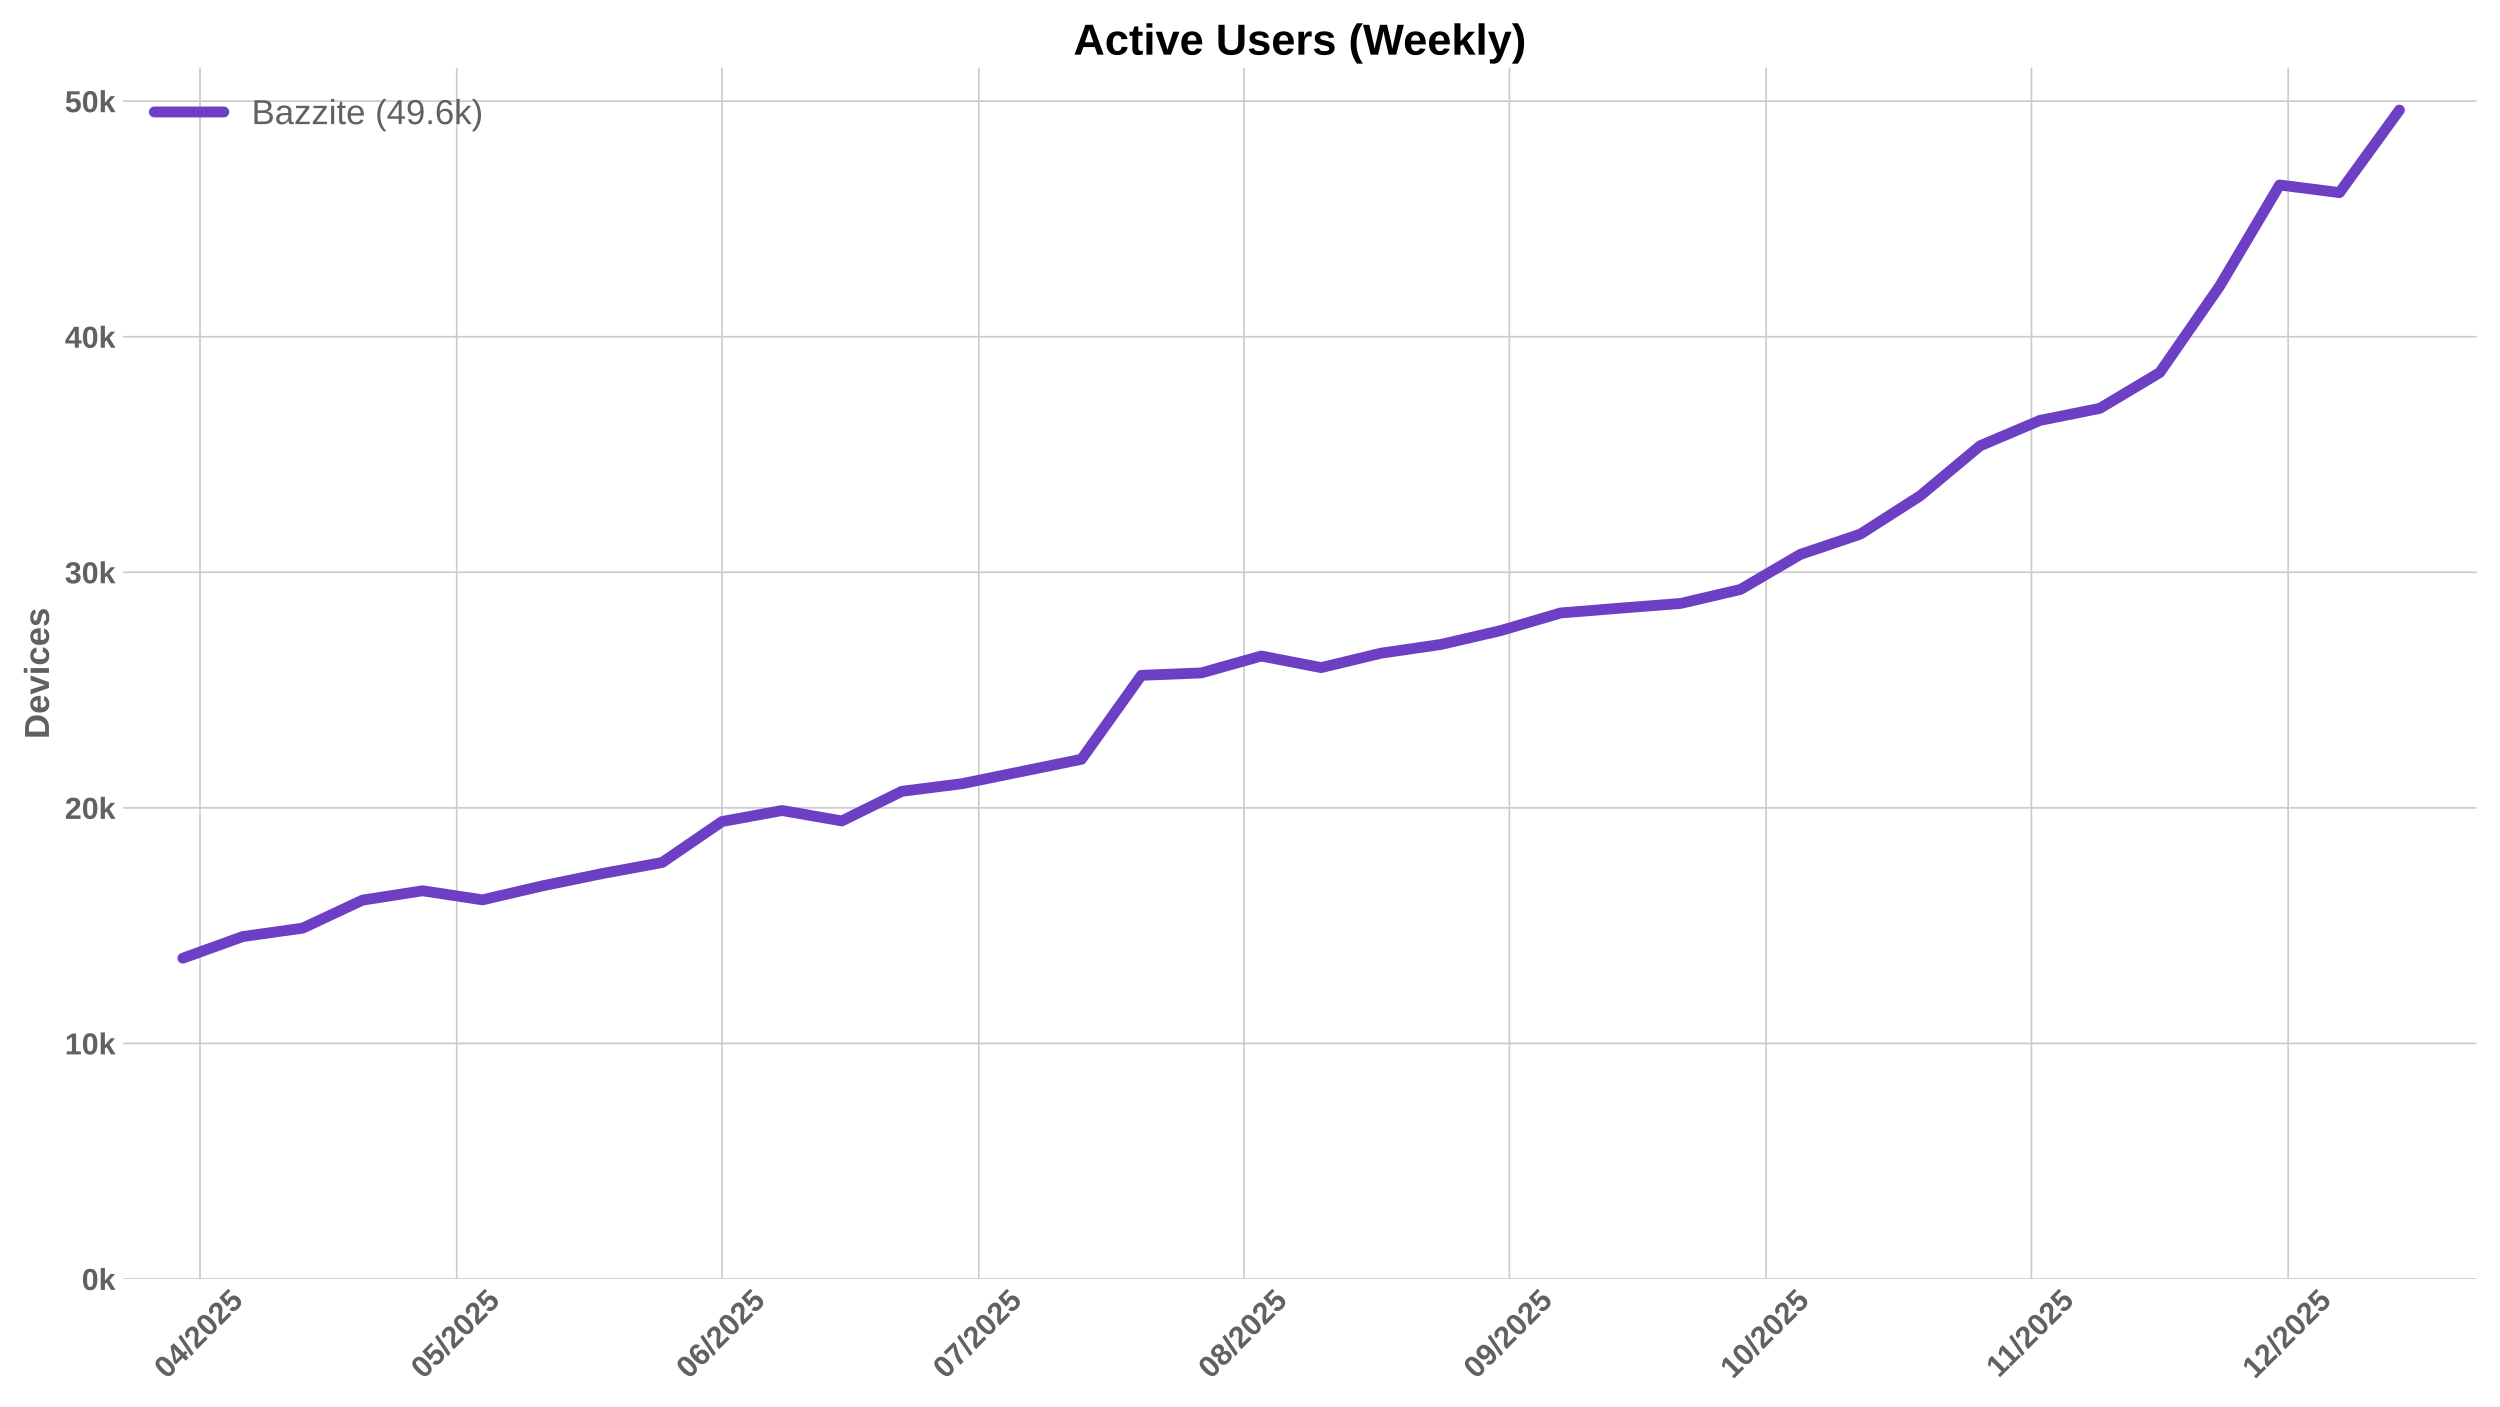
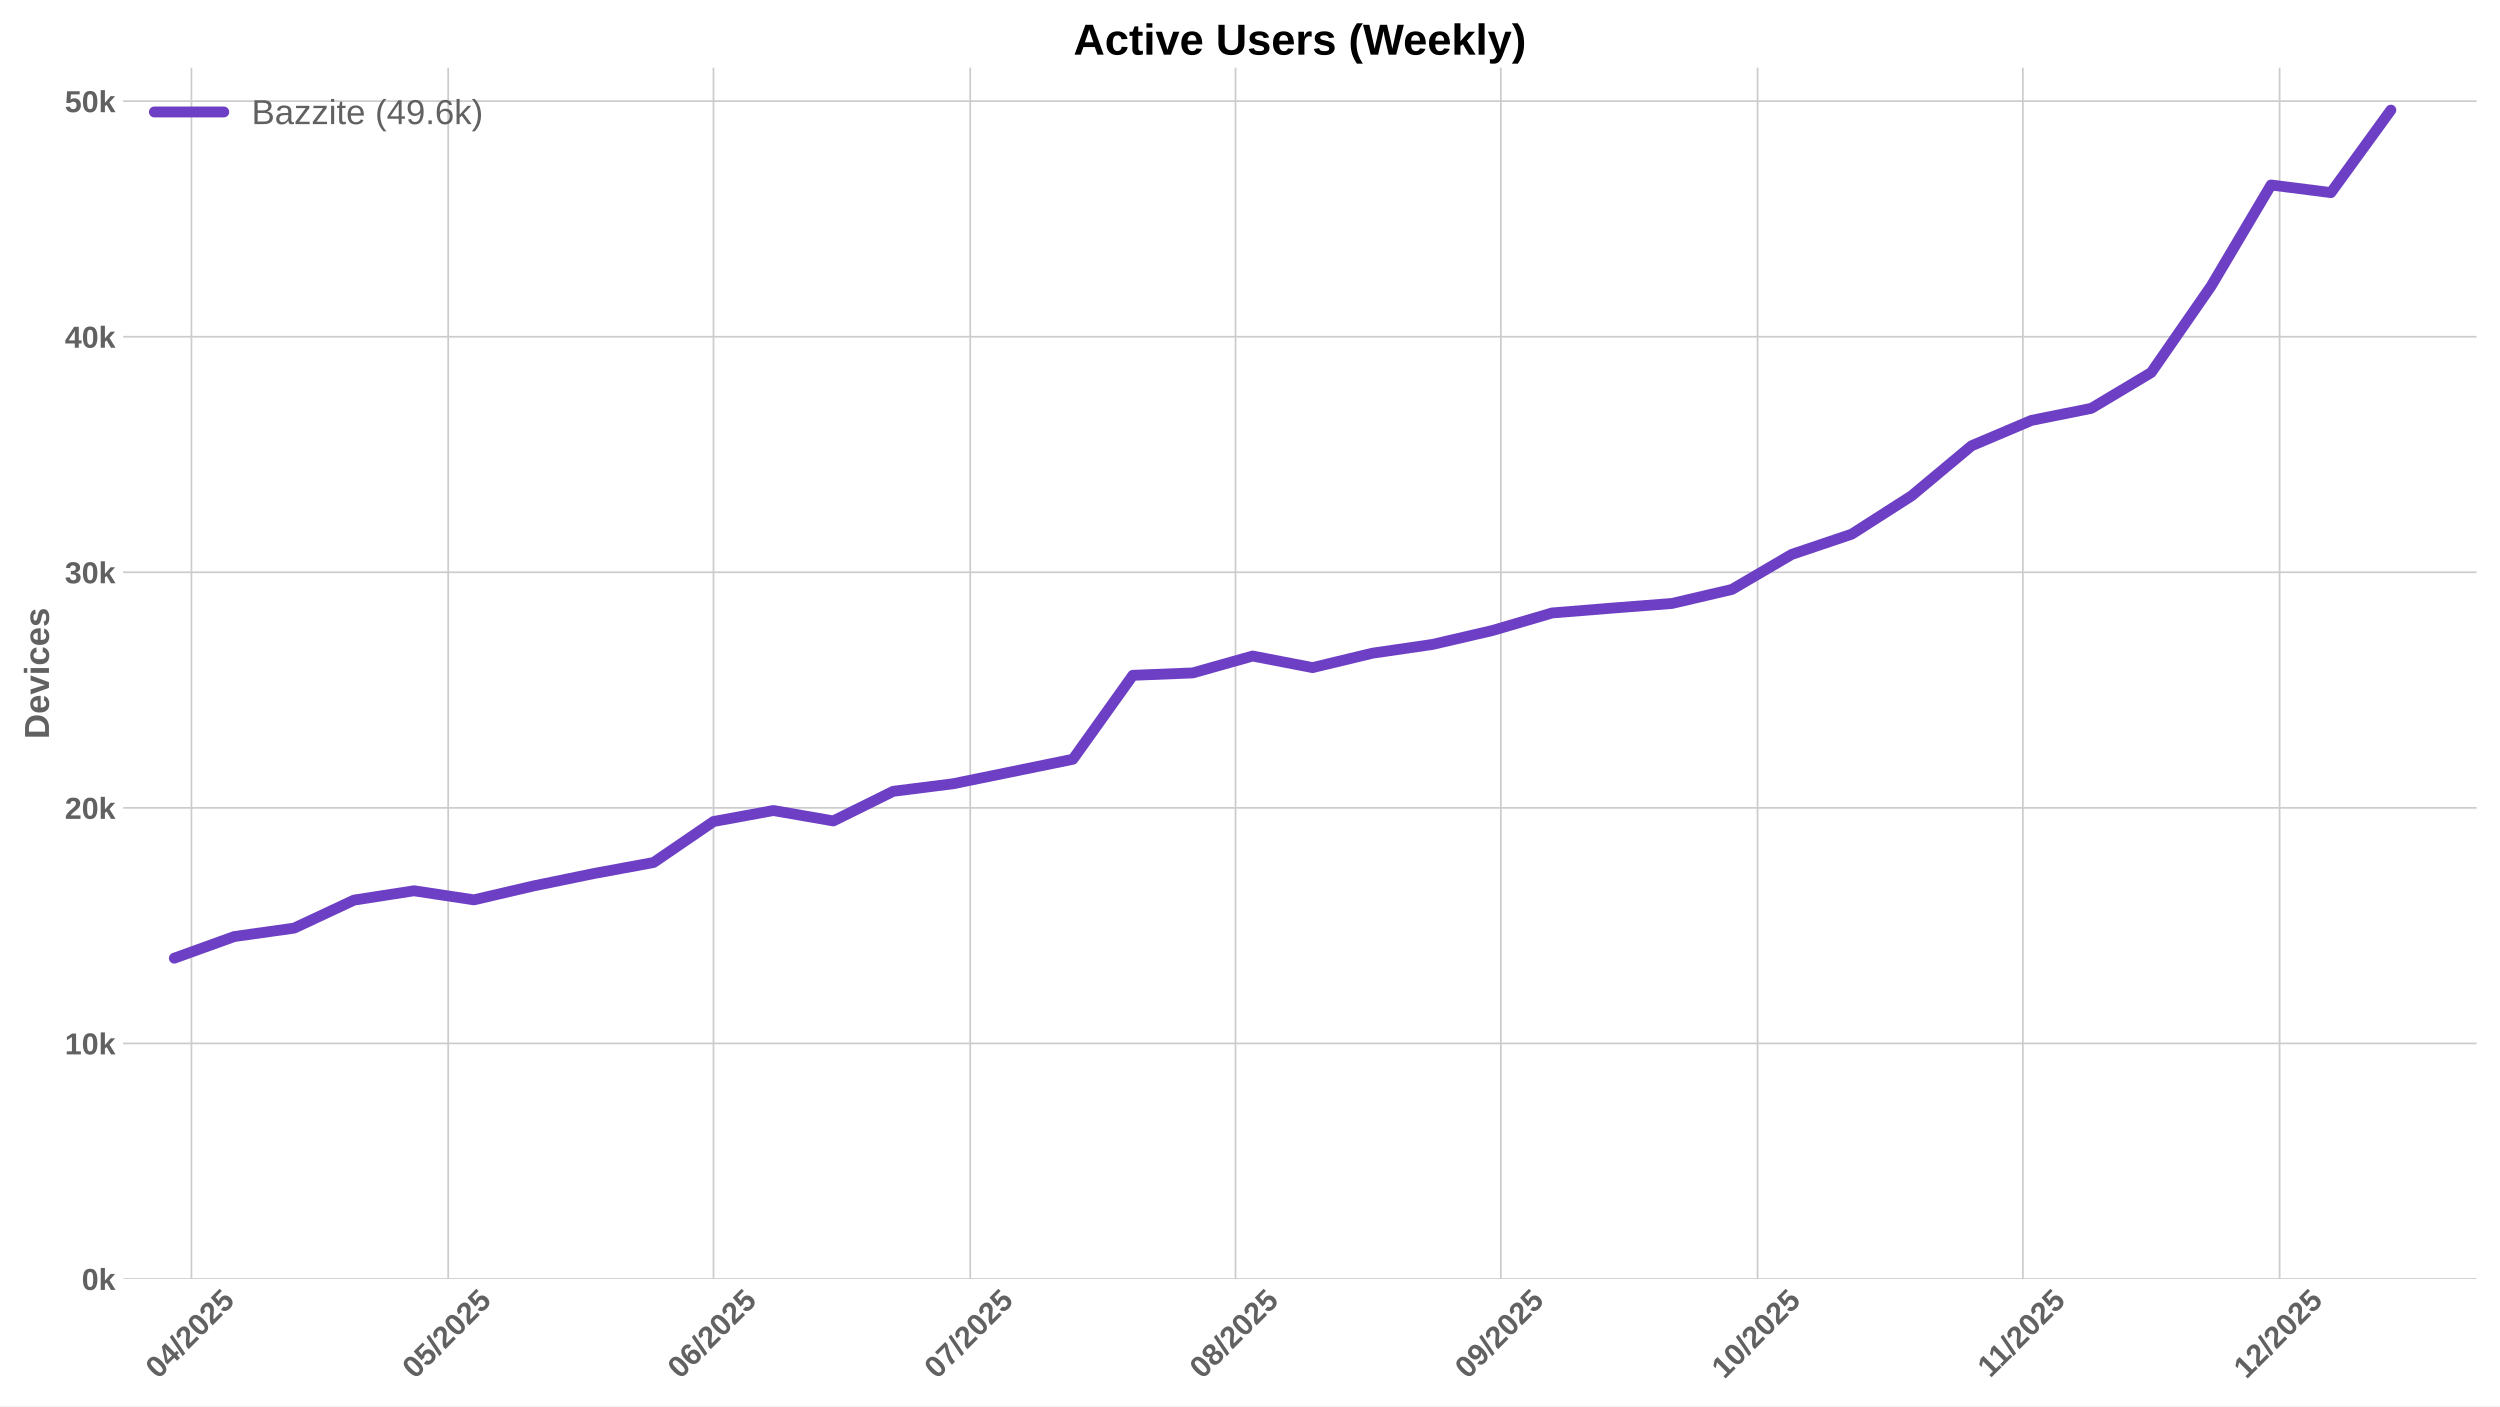
<svg xmlns="http://www.w3.org/2000/svg" xmlns:xlink="http://www.w3.org/1999/xlink" width="1152pt" height="648pt" viewBox="0 0 1152 648" version="1.1">
  <defs>
    <style type="text/css">*{stroke-linejoin: round; stroke-linecap: butt}</style>
  </defs>
  <g id="figure_1">
    <g id="patch_1">
      <path d="M 0 648  L 1152 648  L 1152 0  L 0 0  z " style="fill: #ffffff" />
    </g>
    <g id="axes_1">
      <g id="patch_2">
        <path d="M 56.73 589.343  L 1141.2 589.343  L 1141.2 31.2  L 56.73 31.2  z " style="fill: #ffffff" />
      </g>
      <g id="matplotlib.axis_1">
        <g id="xtick_1">
          <g id="line2d_1">
-             <path d="M 92.162 589.343  L 92.162 31.2  " clip-path="url(#p0ed72b1a8b)" style="fill: none; stroke: #cccccc; stroke-width: 0.8; stroke-linecap: round" />
+             <path d="M 88.22 589.343  L 88.22 31.2  " clip-path="url(#p35b436b10c)" style="fill: none; stroke: #cccccc; stroke-width: 0.8; stroke-linecap: round" />
          </g>
          <g id="line2d_2" />
          <g id="text_1">
-             <g style="fill: #616161" transform="translate(76.83198 635.7977) rotate(-45) scale(0.14 -0.14)">
+             <g style="fill: #616161" transform="translate(72.88928 635.7977) rotate(-45) scale(0.14 -0.14)">
              <defs>
                <path id="LiberationSans-Bold-30" d="M 3297 2203  Q 3297 1088 2914 512  Q 2531 -63 1766 -63  Q 253 -63 253 2203  Q 253 2994 418 3494  Q 584 3994 915 4231  Q 1247 4469 1791 4469  Q 2572 4469 2934 3903  Q 3297 3338 3297 2203  z M 2416 2203  Q 2416 2813 2356 3150  Q 2297 3488 2165 3634  Q 2034 3781 1784 3781  Q 1519 3781 1383 3632  Q 1247 3484 1189 3148  Q 1131 2813 1131 2203  Q 1131 1600 1192 1261  Q 1253 922 1386 775  Q 1519 628 1772 628  Q 2022 628 2158 783  Q 2294 938 2355 1278  Q 2416 1619 2416 2203  z " transform="scale(0.015625)" />
                <path id="LiberationSans-Bold-34" d="M 2938 897  L 2938 0  L 2100 0  L 2100 897  L 97 897  L 97 1556  L 1956 4403  L 2938 4403  L 2938 1550  L 3525 1550  L 3525 897  L 2938 897  z M 2100 2991  Q 2100 3159 2111 3356  Q 2122 3553 2128 3609  Q 2047 3434 1834 3103  L 813 1550  L 2100 1550  L 2100 2991  z " transform="scale(0.015625)" />
                <path id="LiberationSans-Bold-2f" d="M 63 -128  L 972 4638  L 1716 4638  L 822 -128  L 63 -128  z " transform="scale(0.015625)" />
                <path id="LiberationSans-Bold-32" d="M 222 0  L 222 609  Q 394 988 711 1347  Q 1028 1706 1509 2097  Q 1972 2472 2158 2715  Q 2344 2959 2344 3194  Q 2344 3769 1766 3769  Q 1484 3769 1336 3617  Q 1188 3466 1144 3163  L 259 3213  Q 334 3825 717 4147  Q 1100 4469 1759 4469  Q 2472 4469 2853 4144  Q 3234 3819 3234 3231  Q 3234 2922 3112 2672  Q 2991 2422 2800 2211  Q 2609 2000 2376 1815  Q 2144 1631 1925 1456  Q 1706 1281 1526 1103  Q 1347 925 1259 722  L 3303 722  L 3303 0  L 222 0  z " transform="scale(0.015625)" />
                <path id="LiberationSans-Bold-35" d="M 3381 1466  Q 3381 766 2945 351  Q 2509 -63 1750 -63  Q 1088 -63 689 235  Q 291 534 197 1100  L 1075 1172  Q 1144 891 1319 762  Q 1494 634 1759 634  Q 2088 634 2283 843  Q 2478 1053 2478 1447  Q 2478 1794 2293 2001  Q 2109 2209 1778 2209  Q 1413 2209 1181 1925  L 325 1925  L 478 4403  L 3125 4403  L 3125 3750  L 1275 3750  L 1203 2638  Q 1522 2919 2000 2919  Q 2628 2919 3004 2528  Q 3381 2138 3381 1466  z " transform="scale(0.015625)" />
              </defs>
              <use xlink:href="#LiberationSans-Bold-30" />
              <use xlink:href="#LiberationSans-Bold-34" transform="translate(55.61523 0)" />
              <use xlink:href="#LiberationSans-Bold-2f" transform="translate(111.2305 0)" />
              <use xlink:href="#LiberationSans-Bold-32" transform="translate(139.0137 0)" />
              <use xlink:href="#LiberationSans-Bold-30" transform="translate(194.6289 0)" />
              <use xlink:href="#LiberationSans-Bold-32" transform="translate(250.2441 0)" />
              <use xlink:href="#LiberationSans-Bold-35" transform="translate(305.8594 0)" />
            </g>
          </g>
        </g>
        <g id="xtick_2">
          <g id="line2d_3">
-             <path d="M 210.468 589.343  L 210.468 31.2  " clip-path="url(#p0ed72b1a8b)" style="fill: none; stroke: #cccccc; stroke-width: 0.8; stroke-linecap: round" />
+             <path d="M 206.525 589.343  L 206.525 31.2  " clip-path="url(#p35b436b10c)" style="fill: none; stroke: #cccccc; stroke-width: 0.8; stroke-linecap: round" />
          </g>
          <g id="line2d_4" />
          <g id="text_2">
-             <g style="fill: #616161" transform="translate(195.1378 635.7977) rotate(-45) scale(0.14 -0.14)">
+             <g style="fill: #616161" transform="translate(191.1951 635.7977) rotate(-45) scale(0.14 -0.14)">
              <use xlink:href="#LiberationSans-Bold-30" />
              <use xlink:href="#LiberationSans-Bold-35" transform="translate(55.61523 0)" />
              <use xlink:href="#LiberationSans-Bold-2f" transform="translate(111.2305 0)" />
              <use xlink:href="#LiberationSans-Bold-32" transform="translate(139.0137 0)" />
              <use xlink:href="#LiberationSans-Bold-30" transform="translate(194.6289 0)" />
              <use xlink:href="#LiberationSans-Bold-32" transform="translate(250.2441 0)" />
              <use xlink:href="#LiberationSans-Bold-35" transform="translate(305.8594 0)" />
            </g>
          </g>
        </g>
        <g id="xtick_3">
          <g id="line2d_5">
-             <path d="M 332.717 589.343  L 332.717 31.2  " clip-path="url(#p0ed72b1a8b)" style="fill: none; stroke: #cccccc; stroke-width: 0.8; stroke-linecap: round" />
+             <path d="M 328.775 589.343  L 328.775 31.2  " clip-path="url(#p35b436b10c)" style="fill: none; stroke: #cccccc; stroke-width: 0.8; stroke-linecap: round" />
          </g>
          <g id="line2d_6" />
          <g id="text_3">
-             <g style="fill: #616161" transform="translate(317.3871 635.7977) rotate(-45) scale(0.14 -0.14)">
+             <g style="fill: #616161" transform="translate(313.4444 635.7977) rotate(-45) scale(0.14 -0.14)">
              <defs>
                <path id="LiberationSans-Bold-36" d="M 3328 1441  Q 3328 738 2934 337  Q 2541 -63 1847 -63  Q 1069 -63 651 482  Q 234 1028 234 2100  Q 234 3278 657 3873  Q 1081 4469 1869 4469  Q 2428 4469 2751 4222  Q 3075 3975 3209 3456  L 2381 3341  Q 2263 3775 1850 3775  Q 1497 3775 1295 3422  Q 1094 3069 1094 2350  Q 1234 2584 1484 2709  Q 1734 2834 2050 2834  Q 2641 2834 2984 2459  Q 3328 2084 3328 1441  z M 2447 1416  Q 2447 1791 2273 1989  Q 2100 2188 1797 2188  Q 1506 2188 1331 2002  Q 1156 1816 1156 1509  Q 1156 1125 1339 873  Q 1522 622 1819 622  Q 2116 622 2281 833  Q 2447 1044 2447 1416  z " transform="scale(0.015625)" />
              </defs>
              <use xlink:href="#LiberationSans-Bold-30" />
              <use xlink:href="#LiberationSans-Bold-36" transform="translate(55.61523 0)" />
              <use xlink:href="#LiberationSans-Bold-2f" transform="translate(111.2305 0)" />
              <use xlink:href="#LiberationSans-Bold-32" transform="translate(139.0137 0)" />
              <use xlink:href="#LiberationSans-Bold-30" transform="translate(194.6289 0)" />
              <use xlink:href="#LiberationSans-Bold-32" transform="translate(250.2441 0)" />
              <use xlink:href="#LiberationSans-Bold-35" transform="translate(305.8594 0)" />
            </g>
          </g>
        </g>
        <g id="xtick_4">
          <g id="line2d_7">
-             <path d="M 451.023 589.343  L 451.023 31.2  " clip-path="url(#p0ed72b1a8b)" style="fill: none; stroke: #cccccc; stroke-width: 0.8; stroke-linecap: round" />
+             <path d="M 447.081 589.343  L 447.081 31.2  " clip-path="url(#p35b436b10c)" style="fill: none; stroke: #cccccc; stroke-width: 0.8; stroke-linecap: round" />
          </g>
          <g id="line2d_8" />
          <g id="text_4">
-             <g style="fill: #616161" transform="translate(435.693 635.7977) rotate(-45) scale(0.14 -0.14)">
+             <g style="fill: #616161" transform="translate(431.7503 635.7977) rotate(-45) scale(0.14 -0.14)">
              <defs>
                <path id="LiberationSans-Bold-37" d="M 3278 3706  Q 2981 3238 2717 2797  Q 2453 2356 2256 1911  Q 2059 1466 1945 995  Q 1831 525 1831 0  L 916 0  Q 916 550 1059 1064  Q 1203 1578 1475 2111  Q 1747 2644 2463 3681  L 275 3681  L 275 4403  L 3278 4403  L 3278 3706  z " transform="scale(0.015625)" />
              </defs>
              <use xlink:href="#LiberationSans-Bold-30" />
              <use xlink:href="#LiberationSans-Bold-37" transform="translate(55.61523 0)" />
              <use xlink:href="#LiberationSans-Bold-2f" transform="translate(111.2305 0)" />
              <use xlink:href="#LiberationSans-Bold-32" transform="translate(139.0137 0)" />
              <use xlink:href="#LiberationSans-Bold-30" transform="translate(194.6289 0)" />
              <use xlink:href="#LiberationSans-Bold-32" transform="translate(250.2441 0)" />
              <use xlink:href="#LiberationSans-Bold-35" transform="translate(305.8594 0)" />
            </g>
          </g>
        </g>
        <g id="xtick_5">
          <g id="line2d_9">
-             <path d="M 573.273 589.343  L 573.273 31.2  " clip-path="url(#p0ed72b1a8b)" style="fill: none; stroke: #cccccc; stroke-width: 0.8; stroke-linecap: round" />
+             <path d="M 569.33 589.343  L 569.33 31.2  " clip-path="url(#p35b436b10c)" style="fill: none; stroke: #cccccc; stroke-width: 0.8; stroke-linecap: round" />
          </g>
          <g id="line2d_10" />
          <g id="text_5">
-             <g style="fill: #616161" transform="translate(557.9423 635.7977) rotate(-45) scale(0.14 -0.14)">
+             <g style="fill: #616161" transform="translate(553.9996 635.7977) rotate(-45) scale(0.14 -0.14)">
              <defs>
                <path id="LiberationSans-Bold-38" d="M 3363 1241  Q 3363 622 2953 279  Q 2544 -63 1784 -63  Q 1031 -63 617 278  Q 203 619 203 1234  Q 203 1656 447 1945  Q 691 2234 1100 2303  L 1100 2316  Q 744 2394 525 2669  Q 306 2944 306 3303  Q 306 3844 689 4156  Q 1072 4469 1772 4469  Q 2488 4469 2870 4164  Q 3253 3859 3253 3297  Q 3253 2938 3036 2666  Q 2819 2394 2453 2322  L 2453 2309  Q 2878 2241 3120 1961  Q 3363 1681 3363 1241  z M 2350 3250  Q 2350 3563 2206 3708  Q 2063 3853 1772 3853  Q 1203 3853 1203 3250  Q 1203 2619 1778 2619  Q 2066 2619 2208 2766  Q 2350 2913 2350 3250  z M 2453 1313  Q 2453 2003 1766 2003  Q 1447 2003 1276 1822  Q 1106 1641 1106 1300  Q 1106 913 1275 734  Q 1444 556 1791 556  Q 2131 556 2292 734  Q 2453 913 2453 1313  z " transform="scale(0.015625)" />
              </defs>
              <use xlink:href="#LiberationSans-Bold-30" />
              <use xlink:href="#LiberationSans-Bold-38" transform="translate(55.61523 0)" />
              <use xlink:href="#LiberationSans-Bold-2f" transform="translate(111.2305 0)" />
              <use xlink:href="#LiberationSans-Bold-32" transform="translate(139.0137 0)" />
              <use xlink:href="#LiberationSans-Bold-30" transform="translate(194.6289 0)" />
              <use xlink:href="#LiberationSans-Bold-32" transform="translate(250.2441 0)" />
              <use xlink:href="#LiberationSans-Bold-35" transform="translate(305.8594 0)" />
            </g>
          </g>
        </g>
        <g id="xtick_6">
          <g id="line2d_11">
-             <path d="M 695.522 589.343  L 695.522 31.2  " clip-path="url(#p0ed72b1a8b)" style="fill: none; stroke: #cccccc; stroke-width: 0.8; stroke-linecap: round" />
+             <path d="M 691.579 589.343  L 691.579 31.2  " clip-path="url(#p35b436b10c)" style="fill: none; stroke: #cccccc; stroke-width: 0.8; stroke-linecap: round" />
          </g>
          <g id="line2d_12" />
          <g id="text_6">
-             <g style="fill: #616161" transform="translate(680.1917 635.7977) rotate(-45) scale(0.14 -0.14)">
+             <g style="fill: #616161" transform="translate(676.249 635.7977) rotate(-45) scale(0.14 -0.14)">
              <defs>
                <path id="LiberationSans-Bold-39" d="M 3322 2272  Q 3322 1100 2894 518  Q 2466 -63 1678 -63  Q 1097 -63 767 185  Q 438 434 300 972  L 1125 1088  Q 1247 628 1688 628  Q 2056 628 2254 981  Q 2453 1334 2459 2028  Q 2341 1794 2070 1661  Q 1800 1528 1488 1528  Q 906 1528 564 1923  Q 222 2319 222 2994  Q 222 3688 623 4078  Q 1025 4469 1759 4469  Q 2550 4469 2936 3920  Q 3322 3372 3322 2272  z M 2394 2888  Q 2394 3297 2214 3539  Q 2034 3781 1738 3781  Q 1447 3781 1280 3570  Q 1113 3359 1113 2988  Q 1113 2622 1278 2401  Q 1444 2181 1741 2181  Q 2022 2181 2208 2373  Q 2394 2566 2394 2888  z " transform="scale(0.015625)" />
              </defs>
              <use xlink:href="#LiberationSans-Bold-30" />
              <use xlink:href="#LiberationSans-Bold-39" transform="translate(55.61523 0)" />
              <use xlink:href="#LiberationSans-Bold-2f" transform="translate(111.2305 0)" />
              <use xlink:href="#LiberationSans-Bold-32" transform="translate(139.0137 0)" />
              <use xlink:href="#LiberationSans-Bold-30" transform="translate(194.6289 0)" />
              <use xlink:href="#LiberationSans-Bold-32" transform="translate(250.2441 0)" />
              <use xlink:href="#LiberationSans-Bold-35" transform="translate(305.8594 0)" />
            </g>
          </g>
        </g>
        <g id="xtick_7">
          <g id="line2d_13">
-             <path d="M 813.828 589.343  L 813.828 31.2  " clip-path="url(#p0ed72b1a8b)" style="fill: none; stroke: #cccccc; stroke-width: 0.8; stroke-linecap: round" />
+             <path d="M 809.885 589.343  L 809.885 31.2  " clip-path="url(#p35b436b10c)" style="fill: none; stroke: #cccccc; stroke-width: 0.8; stroke-linecap: round" />
          </g>
          <g id="line2d_14" />
          <g id="text_7">
-             <g style="fill: #616161" transform="translate(798.4975 635.7977) rotate(-45) scale(0.14 -0.14)">
+             <g style="fill: #616161" transform="translate(794.5548 635.7977) rotate(-45) scale(0.14 -0.14)">
              <defs>
                <path id="LiberationSans-Bold-31" d="M 403 0  L 403 653  L 1494 653  L 1494 3656  L 438 2997  L 438 3688  L 1541 4403  L 2372 4403  L 2372 653  L 3381 653  L 3381 0  L 403 0  z " transform="scale(0.015625)" />
              </defs>
              <use xlink:href="#LiberationSans-Bold-31" />
              <use xlink:href="#LiberationSans-Bold-30" transform="translate(55.61523 0)" />
              <use xlink:href="#LiberationSans-Bold-2f" transform="translate(111.2305 0)" />
              <use xlink:href="#LiberationSans-Bold-32" transform="translate(139.0137 0)" />
              <use xlink:href="#LiberationSans-Bold-30" transform="translate(194.6289 0)" />
              <use xlink:href="#LiberationSans-Bold-32" transform="translate(250.2441 0)" />
              <use xlink:href="#LiberationSans-Bold-35" transform="translate(305.8594 0)" />
            </g>
          </g>
        </g>
        <g id="xtick_8">
          <g id="line2d_15">
-             <path d="M 936.077 589.343  L 936.077 31.2  " clip-path="url(#p0ed72b1a8b)" style="fill: none; stroke: #cccccc; stroke-width: 0.8; stroke-linecap: round" />
+             <path d="M 932.134 589.343  L 932.134 31.2  " clip-path="url(#p35b436b10c)" style="fill: none; stroke: #cccccc; stroke-width: 0.8; stroke-linecap: round" />
          </g>
          <g id="line2d_16" />
          <g id="text_8">
-             <g style="fill: #616161" transform="translate(921.0191 635.2532) rotate(-45) scale(0.14 -0.14)">
+             <g style="fill: #616161" transform="translate(917.0764 635.2532) rotate(-45) scale(0.14 -0.14)">
              <use xlink:href="#LiberationSans-Bold-31" />
              <use xlink:href="#LiberationSans-Bold-31" transform="translate(50.11523 0)" />
              <use xlink:href="#LiberationSans-Bold-2f" transform="translate(105.7305 0)" />
              <use xlink:href="#LiberationSans-Bold-32" transform="translate(133.5137 0)" />
              <use xlink:href="#LiberationSans-Bold-30" transform="translate(189.1289 0)" />
              <use xlink:href="#LiberationSans-Bold-32" transform="translate(244.7441 0)" />
              <use xlink:href="#LiberationSans-Bold-35" transform="translate(300.3594 0)" />
            </g>
          </g>
        </g>
        <g id="xtick_9">
          <g id="line2d_17">
-             <path d="M 1054.383 589.343  L 1054.383 31.2  " clip-path="url(#p0ed72b1a8b)" style="fill: none; stroke: #cccccc; stroke-width: 0.8; stroke-linecap: round" />
+             <path d="M 1050.44 589.343  L 1050.44 31.2  " clip-path="url(#p35b436b10c)" style="fill: none; stroke: #cccccc; stroke-width: 0.8; stroke-linecap: round" />
          </g>
          <g id="line2d_18" />
          <g id="text_9">
-             <g style="fill: #616161" transform="translate(1039.053 635.7977) rotate(-45) scale(0.14 -0.14)">
+             <g style="fill: #616161" transform="translate(1035.11 635.7977) rotate(-45) scale(0.14 -0.14)">
              <use xlink:href="#LiberationSans-Bold-31" />
              <use xlink:href="#LiberationSans-Bold-32" transform="translate(55.61523 0)" />
              <use xlink:href="#LiberationSans-Bold-2f" transform="translate(111.2305 0)" />
              <use xlink:href="#LiberationSans-Bold-32" transform="translate(139.0137 0)" />
              <use xlink:href="#LiberationSans-Bold-30" transform="translate(194.6289 0)" />
              <use xlink:href="#LiberationSans-Bold-32" transform="translate(250.2441 0)" />
              <use xlink:href="#LiberationSans-Bold-35" transform="translate(305.8594 0)" />
            </g>
          </g>
        </g>
      </g>
      <g id="matplotlib.axis_2">
        <g id="ytick_1">
          <g id="line2d_19">
-             <path d="M 56.73 589.343  L 1141.2 589.343  " clip-path="url(#p0ed72b1a8b)" style="fill: none; stroke: #cccccc; stroke-width: 0.8; stroke-linecap: round" />
+             <path d="M 56.73 589.343  L 1141.2 589.343  " clip-path="url(#p35b436b10c)" style="fill: none; stroke: #cccccc; stroke-width: 0.8; stroke-linecap: round" />
          </g>
          <g id="line2d_20" />
          <g id="text_10">
            <g style="fill: #616161" transform="translate(37.65937 594.416) scale(0.14 -0.14)">
              <defs>
                <path id="LiberationSans-Bold-6b" d="M 2606 0  L 1703 1531  L 1325 1269  L 1325 0  L 447 0  L 447 4638  L 1325 4638  L 1325 1981  L 2531 3381  L 3475 3381  L 2288 2063  L 3566 0  L 2606 0  z " transform="scale(0.015625)" />
              </defs>
              <use xlink:href="#LiberationSans-Bold-30" />
              <use xlink:href="#LiberationSans-Bold-6b" transform="translate(55.61523 0)" />
            </g>
          </g>
        </g>
        <g id="ytick_2">
          <g id="line2d_21">
-             <path d="M 56.73 480.797  L 1141.2 480.797  " clip-path="url(#p0ed72b1a8b)" style="fill: none; stroke: #cccccc; stroke-width: 0.8; stroke-linecap: round" />
+             <path d="M 56.73 480.797  L 1141.2 480.797  " clip-path="url(#p35b436b10c)" style="fill: none; stroke: #cccccc; stroke-width: 0.8; stroke-linecap: round" />
          </g>
          <g id="line2d_22" />
          <g id="text_11">
            <g style="fill: #616161" transform="translate(29.87406 485.8703) scale(0.14 -0.14)">
              <use xlink:href="#LiberationSans-Bold-31" />
              <use xlink:href="#LiberationSans-Bold-30" transform="translate(55.61523 0)" />
              <use xlink:href="#LiberationSans-Bold-6b" transform="translate(111.2305 0)" />
            </g>
          </g>
        </g>
        <g id="ytick_3">
          <g id="line2d_23">
-             <path d="M 56.73 372.252  L 1141.2 372.252  " clip-path="url(#p0ed72b1a8b)" style="fill: none; stroke: #cccccc; stroke-width: 0.8; stroke-linecap: round" />
+             <path d="M 56.73 372.252  L 1141.2 372.252  " clip-path="url(#p35b436b10c)" style="fill: none; stroke: #cccccc; stroke-width: 0.8; stroke-linecap: round" />
          </g>
          <g id="line2d_24" />
          <g id="text_12">
            <g style="fill: #616161" transform="translate(29.87406 377.3246) scale(0.14 -0.14)">
              <use xlink:href="#LiberationSans-Bold-32" />
              <use xlink:href="#LiberationSans-Bold-30" transform="translate(55.61523 0)" />
              <use xlink:href="#LiberationSans-Bold-6b" transform="translate(111.2305 0)" />
            </g>
          </g>
        </g>
        <g id="ytick_4">
          <g id="line2d_25">
-             <path d="M 56.73 263.706  L 1141.2 263.706  " clip-path="url(#p0ed72b1a8b)" style="fill: none; stroke: #cccccc; stroke-width: 0.8; stroke-linecap: round" />
+             <path d="M 56.73 263.706  L 1141.2 263.706  " clip-path="url(#p35b436b10c)" style="fill: none; stroke: #cccccc; stroke-width: 0.8; stroke-linecap: round" />
          </g>
          <g id="line2d_26" />
          <g id="text_13">
            <g style="fill: #616161" transform="translate(29.87406 268.7788) scale(0.14 -0.14)">
              <defs>
                <path id="LiberationSans-Bold-33" d="M 3328 1222  Q 3328 603 2922 265  Q 2516 -72 1766 -72  Q 1056 -72 637 254  Q 219 581 147 1197  L 1041 1275  Q 1125 641 1763 641  Q 2078 641 2253 797  Q 2428 953 2428 1275  Q 2428 1569 2215 1725  Q 2003 1881 1584 1881  L 1278 1881  L 1278 2591  L 1566 2591  Q 1944 2591 2134 2745  Q 2325 2900 2325 3188  Q 2325 3459 2173 3614  Q 2022 3769 1731 3769  Q 1459 3769 1292 3619  Q 1125 3469 1100 3194  L 222 3256  Q 291 3825 694 4147  Q 1097 4469 1747 4469  Q 2438 4469 2827 4158  Q 3216 3847 3216 3297  Q 3216 2884 2973 2618  Q 2731 2353 2275 2266  L 2275 2253  Q 2781 2194 3054 1920  Q 3328 1647 3328 1222  z " transform="scale(0.015625)" />
              </defs>
              <use xlink:href="#LiberationSans-Bold-33" />
              <use xlink:href="#LiberationSans-Bold-30" transform="translate(55.61523 0)" />
              <use xlink:href="#LiberationSans-Bold-6b" transform="translate(111.2305 0)" />
            </g>
          </g>
        </g>
        <g id="ytick_5">
          <g id="line2d_27">
-             <path d="M 56.73 155.16  L 1141.2 155.16  " clip-path="url(#p0ed72b1a8b)" style="fill: none; stroke: #cccccc; stroke-width: 0.8; stroke-linecap: round" />
+             <path d="M 56.73 155.16  L 1141.2 155.16  " clip-path="url(#p35b436b10c)" style="fill: none; stroke: #cccccc; stroke-width: 0.8; stroke-linecap: round" />
          </g>
          <g id="line2d_28" />
          <g id="text_14">
            <g style="fill: #616161" transform="translate(29.87406 160.2331) scale(0.14 -0.14)">
              <use xlink:href="#LiberationSans-Bold-34" />
              <use xlink:href="#LiberationSans-Bold-30" transform="translate(55.61523 0)" />
              <use xlink:href="#LiberationSans-Bold-6b" transform="translate(111.2305 0)" />
            </g>
          </g>
        </g>
        <g id="ytick_6">
          <g id="line2d_29">
-             <path d="M 56.73 46.615  L 1141.2 46.615  " clip-path="url(#p0ed72b1a8b)" style="fill: none; stroke: #cccccc; stroke-width: 0.8; stroke-linecap: round" />
+             <path d="M 56.73 46.615  L 1141.2 46.615  " clip-path="url(#p35b436b10c)" style="fill: none; stroke: #cccccc; stroke-width: 0.8; stroke-linecap: round" />
          </g>
          <g id="line2d_30" />
          <g id="text_15">
            <g style="fill: #616161" transform="translate(29.87406 51.68739) scale(0.14 -0.14)">
              <use xlink:href="#LiberationSans-Bold-35" />
              <use xlink:href="#LiberationSans-Bold-30" transform="translate(55.61523 0)" />
              <use xlink:href="#LiberationSans-Bold-6b" transform="translate(111.2305 0)" />
            </g>
          </g>
        </g>
        <g id="text_16">
          <g style="fill: #616161" transform="translate(22.55406 340.5153) rotate(-90) scale(0.16 -0.16)">
            <defs>
              <path id="LiberationSans-Bold-44" d="M 4353 2234  Q 4353 1553 4086 1045  Q 3819 538 3330 269  Q 2841 0 2209 0  L 428 0  L 428 4403  L 2022 4403  Q 3134 4403 3743 3842  Q 4353 3281 4353 2234  z M 3425 2234  Q 3425 2944 3056 3317  Q 2688 3691 2003 3691  L 1350 3691  L 1350 713  L 2131 713  Q 2725 713 3075 1122  Q 3425 1531 3425 2234  z " transform="scale(0.015625)" />
              <path id="LiberationSans-Bold-65" d="M 1831 -63  Q 1069 -63 659 389  Q 250 841 250 1706  Q 250 2544 665 2994  Q 1081 3444 1844 3444  Q 2572 3444 2956 2961  Q 3341 2478 3341 1547  L 3341 1522  L 1172 1522  Q 1172 1028 1355 776  Q 1538 525 1875 525  Q 2341 525 2463 928  L 3291 856  Q 2931 -63 1831 -63  z M 1831 2891  Q 1522 2891 1355 2675  Q 1188 2459 1178 2072  L 2491 2072  Q 2466 2481 2294 2686  Q 2122 2891 1831 2891  z " transform="scale(0.015625)" />
              <path id="LiberationSans-Bold-76" d="M 2284 0  L 1234 0  L 25 3381  L 953 3381  L 1544 1491  Q 1591 1334 1766 709  Q 1797 838 1894 1159  Q 1991 1481 2613 3381  L 3531 3381  L 2284 0  z " transform="scale(0.015625)" />
              <path id="LiberationSans-Bold-69" d="M 447 3991  L 447 4638  L 1325 4638  L 1325 3991  L 447 3991  z M 447 0  L 447 3381  L 1325 3381  L 1325 0  L 447 0  z " transform="scale(0.015625)" />
              <path id="LiberationSans-Bold-63" d="M 1856 -63  Q 1088 -63 669 395  Q 250 853 250 1672  Q 250 2509 672 2976  Q 1094 3444 1869 3444  Q 2466 3444 2856 3144  Q 3247 2844 3347 2316  L 2463 2272  Q 2425 2531 2275 2686  Q 2125 2841 1850 2841  Q 1172 2841 1172 1706  Q 1172 538 1863 538  Q 2113 538 2281 695  Q 2450 853 2491 1166  L 3372 1125  Q 3325 778 3123 506  Q 2922 234 2594 85  Q 2266 -63 1856 -63  z " transform="scale(0.015625)" />
              <path id="LiberationSans-Bold-73" d="M 3297 988  Q 3297 497 2895 217  Q 2494 -63 1784 -63  Q 1088 -63 717 157  Q 347 378 225 844  L 997 959  Q 1063 719 1223 619  Q 1384 519 1784 519  Q 2153 519 2322 612  Q 2491 706 2491 906  Q 2491 1069 2355 1164  Q 2219 1259 1894 1325  Q 1150 1472 890 1598  Q 631 1725 495 1926  Q 359 2128 359 2422  Q 359 2906 732 3176  Q 1106 3447 1791 3447  Q 2394 3447 2761 3212  Q 3128 2978 3219 2534  L 2441 2453  Q 2403 2659 2256 2761  Q 2109 2863 1791 2863  Q 1478 2863 1322 2783  Q 1166 2703 1166 2516  Q 1166 2369 1286 2283  Q 1406 2197 1691 2141  Q 2088 2059 2395 1973  Q 2703 1888 2889 1769  Q 3075 1650 3186 1464  Q 3297 1278 3297 988  z " transform="scale(0.015625)" />
            </defs>
            <use xlink:href="#LiberationSans-Bold-44" />
            <use xlink:href="#LiberationSans-Bold-65" transform="translate(72.2168 0)" />
            <use xlink:href="#LiberationSans-Bold-76" transform="translate(127.832 0)" />
            <use xlink:href="#LiberationSans-Bold-69" transform="translate(183.4473 0)" />
            <use xlink:href="#LiberationSans-Bold-63" transform="translate(211.2305 0)" />
            <use xlink:href="#LiberationSans-Bold-65" transform="translate(266.8457 0)" />
            <use xlink:href="#LiberationSans-Bold-73" transform="translate(322.4609 0)" />
          </g>
        </g>
      </g>
      <g id="line2d_31">
-         <path d="M 84.275 441.526  L 111.88 431.561  L 139.485 427.675  L 167.089 414.758  L 194.694 410.471  L 222.299 414.65  L 249.903 408.213  L 277.508 402.536  L 305.113 397.434  L 332.717 378.558  L 360.322 373.489  L 387.927 378.287  L 415.532 364.632  L 443.136 361.148  L 498.346 349.859  L 525.95 311.184  L 553.555 310.077  L 581.16 302.305  L 608.764 307.634  L 636.369 300.991  L 663.974 296.964  L 691.578 290.56  L 719.183 282.441  L 746.788 280.216  L 774.392 278.067  L 801.997 271.619  L 829.602 255.457  L 857.207 246.132  L 884.811 228.461  L 912.416 205.428  L 940.021 193.716  L 967.625 188.158  L 995.23 171.659  L 1022.835 131.823  L 1050.439 85.246  L 1078.044 88.752  L 1105.649 50.739  " clip-path="url(#p0ed72b1a8b)" style="fill: none; stroke: #6c3fc4; stroke-width: 5; stroke-linecap: round" />
+         <path d="M 80.333 441.526  L 107.937 431.561  L 135.542 427.675  L 163.147 414.758  L 190.751 410.471  L 218.356 414.65  L 245.961 408.213  L 273.565 402.536  L 301.17 397.434  L 328.775 378.558  L 356.379 373.489  L 383.984 378.287  L 411.589 364.632  L 439.194 361.148  L 494.403 349.859  L 522.008 311.184  L 549.612 310.077  L 577.217 302.305  L 604.822 307.634  L 632.426 300.991  L 660.031 296.964  L 687.636 290.56  L 715.24 282.441  L 742.845 280.216  L 770.45 278.067  L 798.054 271.619  L 825.659 255.457  L 853.264 246.132  L 880.869 228.461  L 908.473 205.428  L 936.078 193.716  L 963.683 188.158  L 991.287 171.659  L 1018.892 131.823  L 1046.497 85.246  L 1074.101 88.752  L 1101.706 50.739  " clip-path="url(#p35b436b10c)" style="fill: none; stroke: #6c3fc4; stroke-width: 5; stroke-linecap: round" />
      </g>
      <g id="patch_3">
        <path d="M 56.73 589.343  L 56.73 31.2  " style="fill: none" />
      </g>
      <g id="patch_4">
        <path d="M 1141.2 589.343  L 1141.2 31.2  " style="fill: none" />
      </g>
      <g id="patch_5">
        <path d="M 56.73 589.343  L 1141.2 589.343  " style="fill: none" />
      </g>
      <g id="patch_6">
        <path d="M 56.73 31.2  L 1141.2 31.2  " style="fill: none" />
      </g>
      <g id="text_17">
        <g transform="translate(494.6541 25.2) scale(0.2 -0.2)">
          <defs>
            <path id="LiberationSans-Bold-41" d="M 3541 0  L 3150 1125  L 1472 1125  L 1081 0  L 159 0  L 1766 4403  L 2853 4403  L 4453 0  L 3541 0  z M 2309 3725  L 2291 3656  Q 2259 3544 2215 3400  Q 2172 3256 1678 1819  L 2944 1819  L 2509 3084  L 2375 3509  L 2309 3725  z " transform="scale(0.015625)" />
            <path id="LiberationSans-Bold-74" d="M 1313 -56  Q 925 -56 715 155  Q 506 366 506 794  L 506 2788  L 78 2788  L 78 3381  L 550 3381  L 825 4175  L 1375 4175  L 1375 3381  L 2016 3381  L 2016 2788  L 1375 2788  L 1375 1031  Q 1375 784 1469 667  Q 1563 550 1759 550  Q 1863 550 2053 594  L 2053 50  Q 1728 -56 1313 -56  z " transform="scale(0.015625)" />
            <path id="LiberationSans-Bold-20" transform="scale(0.015625)" />
            <path id="LiberationSans-Bold-55" d="M 2259 -63  Q 1350 -63 867 381  Q 384 825 384 1650  L 384 4403  L 1306 4403  L 1306 1722  Q 1306 1200 1554 929  Q 1803 659 2284 659  Q 2778 659 3043 942  Q 3309 1225 3309 1753  L 3309 4403  L 4231 4403  L 4231 1697  Q 4231 859 3714 398  Q 3197 -63 2259 -63  z " transform="scale(0.015625)" />
            <path id="LiberationSans-Bold-72" d="M 447 0  L 447 2588  Q 447 2866 439 3052  Q 431 3238 422 3381  L 1259 3381  Q 1269 3325 1284 3039  Q 1300 2753 1300 2659  L 1313 2659  Q 1441 3016 1541 3161  Q 1641 3306 1778 3376  Q 1916 3447 2122 3447  Q 2291 3447 2394 3400  L 2394 2666  Q 2181 2713 2019 2713  Q 1691 2713 1508 2447  Q 1325 2181 1325 1659  L 1325 0  L 447 0  z " transform="scale(0.015625)" />
            <path id="LiberationSans-Bold-28" d="M 1247 -1328  Q 756 -622 537 81  Q 319 784 319 1659  Q 319 2531 537 3232  Q 756 3934 1247 4638  L 2125 4638  Q 1631 3925 1407 3219  Q 1184 2513 1184 1656  Q 1184 803 1406 101  Q 1628 -600 2125 -1328  L 1247 -1328  z " transform="scale(0.015625)" />
            <path id="LiberationSans-Bold-57" d="M 4897 0  L 3803 0  L 3206 2547  Q 3097 2997 3022 3488  Q 2947 3078 2900 2864  Q 2853 2650 2234 0  L 1141 0  L 6 4403  L 941 4403  L 1578 1559  L 1722 872  Q 1809 1306 1892 1701  Q 1975 2097 2516 4403  L 3547 4403  L 4103 2059  Q 4169 1797 4325 872  L 4403 1234  L 4569 1953  L 5100 4403  L 6034 4403  L 4897 0  z " transform="scale(0.015625)" />
            <path id="LiberationSans-Bold-6c" d="M 447 0  L 447 4638  L 1325 4638  L 1325 0  L 447 0  z " transform="scale(0.015625)" />
            <path id="LiberationSans-Bold-79" d="M 884 -1328  Q 569 -1328 331 -1288  L 331 -663  Q 497 -688 634 -688  Q 822 -688 945 -628  Q 1069 -569 1167 -431  Q 1266 -294 1388 34  L 50 3381  L 978 3381  L 1509 1797  Q 1634 1456 1825 753  L 1903 1050  L 2106 1784  L 2606 3381  L 3525 3381  L 2188 -178  Q 1919 -828 1630 -1078  Q 1341 -1328 884 -1328  z " transform="scale(0.015625)" />
            <path id="LiberationSans-Bold-29" d="M 6 -1328  Q 506 -597 726 101  Q 947 800 947 1656  Q 947 2516 722 3223  Q 497 3931 6 4638  L 884 4638  Q 1378 3928 1595 3225  Q 1813 2522 1813 1659  Q 1813 791 1595 87  Q 1378 -616 884 -1328  L 6 -1328  z " transform="scale(0.015625)" />
          </defs>
          <use xlink:href="#LiberationSans-Bold-41" />
          <use xlink:href="#LiberationSans-Bold-63" transform="translate(72.2168 0)" />
          <use xlink:href="#LiberationSans-Bold-74" transform="translate(127.832 0)" />
          <use xlink:href="#LiberationSans-Bold-69" transform="translate(161.1328 0)" />
          <use xlink:href="#LiberationSans-Bold-76" transform="translate(188.916 0)" />
          <use xlink:href="#LiberationSans-Bold-65" transform="translate(244.5312 0)" />
          <use xlink:href="#LiberationSans-Bold-20" transform="translate(300.1465 0)" />
          <use xlink:href="#LiberationSans-Bold-55" transform="translate(327.9297 0)" />
          <use xlink:href="#LiberationSans-Bold-73" transform="translate(400.1465 0)" />
          <use xlink:href="#LiberationSans-Bold-65" transform="translate(455.7617 0)" />
          <use xlink:href="#LiberationSans-Bold-72" transform="translate(511.377 0)" />
          <use xlink:href="#LiberationSans-Bold-73" transform="translate(550.293 0)" />
          <use xlink:href="#LiberationSans-Bold-20" transform="translate(605.9082 0)" />
          <use xlink:href="#LiberationSans-Bold-28" transform="translate(633.6914 0)" />
          <use xlink:href="#LiberationSans-Bold-57" transform="translate(666.9922 0)" />
          <use xlink:href="#LiberationSans-Bold-65" transform="translate(759.627 0)" />
          <use xlink:href="#LiberationSans-Bold-65" transform="translate(815.2422 0)" />
          <use xlink:href="#LiberationSans-Bold-6b" transform="translate(870.8574 0)" />
          <use xlink:href="#LiberationSans-Bold-6c" transform="translate(926.4727 0)" />
          <use xlink:href="#LiberationSans-Bold-79" transform="translate(954.2559 0)" />
          <use xlink:href="#LiberationSans-Bold-29" transform="translate(1009.871 0)" />
        </g>
      </g>
      <g id="legend_1">
        <g id="line2d_32">
          <path d="M 71.13 51.595  L 87.13 51.595  L 103.13 51.595  " style="fill: none; stroke: #6c3fc4; stroke-width: 5; stroke-linecap: round" />
        </g>
        <g id="text_18">
          <g style="fill: #616161" transform="translate(115.93 57.195) scale(0.16 -0.16)">
            <defs>
              <path id="LiberationSans-42" d="M 3931 1241  Q 3931 653 3503 326  Q 3075 0 2313 0  L 525 0  L 525 4403  L 2125 4403  Q 3675 4403 3675 3334  Q 3675 2944 3456 2678  Q 3238 2413 2838 2322  Q 3363 2259 3647 1970  Q 3931 1681 3931 1241  z M 3075 3263  Q 3075 3619 2831 3772  Q 2588 3925 2125 3925  L 1122 3925  L 1122 2531  L 2125 2531  Q 2603 2531 2839 2711  Q 3075 2891 3075 3263  z M 3328 1288  Q 3328 2066 2234 2066  L 1122 2066  L 1122 478  L 2281 478  Q 2828 478 3078 681  Q 3328 884 3328 1288  z " transform="scale(0.015625)" />
              <path id="LiberationSans-61" d="M 1294 -63  Q 784 -63 528 206  Q 272 475 272 944  Q 272 1469 617 1750  Q 963 2031 1731 2050  L 2491 2063  L 2491 2247  Q 2491 2659 2316 2837  Q 2141 3016 1766 3016  Q 1388 3016 1216 2887  Q 1044 2759 1009 2478  L 422 2531  Q 566 3444 1778 3444  Q 2416 3444 2737 3151  Q 3059 2859 3059 2306  L 3059 850  Q 3059 600 3125 473  Q 3191 347 3375 347  Q 3456 347 3559 369  L 3559 19  Q 3347 -31 3125 -31  Q 2813 -31 2670 133  Q 2528 297 2509 647  L 2491 647  Q 2275 259 1989 98  Q 1703 -63 1294 -63  z M 1422 359  Q 1731 359 1972 500  Q 2213 641 2352 886  Q 2491 1131 2491 1391  L 2491 1669  L 1875 1656  Q 1478 1650 1273 1575  Q 1069 1500 959 1344  Q 850 1188 850 934  Q 850 659 998 509  Q 1147 359 1422 359  z " transform="scale(0.015625)" />
              <path id="LiberationSans-7a" d="M 259 0  L 259 428  L 2150 2947  L 366 2947  L 366 3381  L 2816 3381  L 2816 2953  L 922 434  L 2881 434  L 2881 0  L 259 0  z " transform="scale(0.015625)" />
              <path id="LiberationSans-69" d="M 428 4100  L 428 4638  L 991 4638  L 991 4100  L 428 4100  z M 428 0  L 428 3381  L 991 3381  L 991 0  L 428 0  z " transform="scale(0.015625)" />
              <path id="LiberationSans-74" d="M 1731 25  Q 1453 -50 1163 -50  Q 488 -50 488 716  L 488 2972  L 97 2972  L 97 3381  L 509 3381  L 675 4138  L 1050 4138  L 1050 3381  L 1675 3381  L 1675 2972  L 1050 2972  L 1050 838  Q 1050 594 1129 495  Q 1209 397 1406 397  Q 1519 397 1731 441  L 1731 25  z " transform="scale(0.015625)" />
              <path id="LiberationSans-65" d="M 863 1572  Q 863 991 1103 675  Q 1344 359 1806 359  Q 2172 359 2392 506  Q 2613 653 2691 878  L 3184 738  Q 2881 -63 1806 -63  Q 1056 -63 664 384  Q 272 831 272 1713  Q 272 2550 664 2997  Q 1056 3444 1784 3444  Q 3275 3444 3275 1647  L 3275 1572  L 863 1572  z M 2694 2003  Q 2647 2538 2422 2783  Q 2197 3028 1775 3028  Q 1366 3028 1127 2754  Q 888 2481 869 2003  L 2694 2003  z " transform="scale(0.015625)" />
              <path id="LiberationSans-20" transform="scale(0.015625)" />
              <path id="LiberationSans-28" d="M 397 1663  Q 397 2566 680 3284  Q 963 4003 1550 4638  L 2094 4638  Q 1509 3988 1236 3256  Q 963 2525 963 1656  Q 963 791 1233 62  Q 1503 -666 2094 -1325  L 1550 -1325  Q 959 -688 678 32  Q 397 753 397 1650  L 397 1663  z " transform="scale(0.015625)" />
              <path id="LiberationSans-34" d="M 2753 997  L 2753 0  L 2222 0  L 2222 997  L 147 997  L 147 1434  L 2163 4403  L 2753 4403  L 2753 1441  L 3372 1441  L 3372 997  L 2753 997  z M 2222 3769  Q 2216 3750 2134 3603  Q 2053 3456 2013 3397  L 884 1734  L 716 1503  L 666 1441  L 2222 1441  L 2222 3769  z " transform="scale(0.015625)" />
              <path id="LiberationSans-39" d="M 3256 2291  Q 3256 1156 2842 546  Q 2428 -63 1663 -63  Q 1147 -63 836 154  Q 525 372 391 856  L 928 941  Q 1097 391 1672 391  Q 2156 391 2422 841  Q 2688 1291 2700 2125  Q 2575 1844 2272 1673  Q 1969 1503 1606 1503  Q 1013 1503 656 1909  Q 300 2316 300 2988  Q 300 3678 687 4073  Q 1075 4469 1766 4469  Q 2500 4469 2878 3925  Q 3256 3381 3256 2291  z M 2644 2834  Q 2644 3366 2400 3689  Q 2156 4013 1747 4013  Q 1341 4013 1106 3736  Q 872 3459 872 2988  Q 872 2506 1106 2226  Q 1341 1947 1741 1947  Q 1984 1947 2193 2058  Q 2403 2169 2523 2372  Q 2644 2575 2644 2834  z " transform="scale(0.015625)" />
              <path id="LiberationSans-2e" d="M 584 0  L 584 684  L 1194 684  L 1194 0  L 584 0  z " transform="scale(0.015625)" />
              <path id="LiberationSans-36" d="M 3278 1441  Q 3278 744 2900 340  Q 2522 -63 1856 -63  Q 1113 -63 719 490  Q 325 1044 325 2100  Q 325 3244 734 3856  Q 1144 4469 1900 4469  Q 2897 4469 3156 3572  L 2619 3475  Q 2453 4013 1894 4013  Q 1413 4013 1148 3564  Q 884 3116 884 2266  Q 1038 2550 1316 2698  Q 1594 2847 1953 2847  Q 2563 2847 2920 2465  Q 3278 2084 3278 1441  z M 2706 1416  Q 2706 1894 2472 2153  Q 2238 2413 1819 2413  Q 1425 2413 1183 2183  Q 941 1953 941 1550  Q 941 1041 1192 716  Q 1444 391 1838 391  Q 2244 391 2475 664  Q 2706 938 2706 1416  z " transform="scale(0.015625)" />
              <path id="LiberationSans-6b" d="M 2550 0  L 1406 1544  L 994 1203  L 994 0  L 431 0  L 431 4638  L 994 4638  L 994 1741  L 2478 3381  L 3138 3381  L 1766 1928  L 3209 0  L 2550 0  z " transform="scale(0.015625)" />
              <path id="LiberationSans-29" d="M 1734 1650  Q 1734 747 1451 28  Q 1169 -691 581 -1325  L 38 -1325  Q 625 -669 897 57  Q 1169 784 1169 1656  Q 1169 2528 895 3256  Q 622 3984 38 4638  L 581 4638  Q 1172 4000 1453 3279  Q 1734 2559 1734 1663  L 1734 1650  z " transform="scale(0.015625)" />
            </defs>
            <use xlink:href="#LiberationSans-42" />
            <use xlink:href="#LiberationSans-61" transform="translate(66.69922 0)" />
            <use xlink:href="#LiberationSans-7a" transform="translate(122.3145 0)" />
            <use xlink:href="#LiberationSans-7a" transform="translate(172.3145 0)" />
            <use xlink:href="#LiberationSans-69" transform="translate(222.3145 0)" />
            <use xlink:href="#LiberationSans-74" transform="translate(244.5312 0)" />
            <use xlink:href="#LiberationSans-65" transform="translate(272.3145 0)" />
            <use xlink:href="#LiberationSans-20" transform="translate(327.9297 0)" />
            <use xlink:href="#LiberationSans-28" transform="translate(355.7129 0)" />
            <use xlink:href="#LiberationSans-34" transform="translate(389.0137 0)" />
            <use xlink:href="#LiberationSans-39" transform="translate(444.6289 0)" />
            <use xlink:href="#LiberationSans-2e" transform="translate(500.2441 0)" />
            <use xlink:href="#LiberationSans-36" transform="translate(528.0273 0)" />
            <use xlink:href="#LiberationSans-6b" transform="translate(583.6426 0)" />
            <use xlink:href="#LiberationSans-29" transform="translate(633.6426 0)" />
          </g>
        </g>
      </g>
    </g>
  </g>
  <defs>
-     <clipPath id="p0ed72b1a8b">
+     <clipPath id="p35b436b10c">
      <rect x="56.73" y="31.2" width="1084.47" height="558.143" />
    </clipPath>
  </defs>
</svg>
